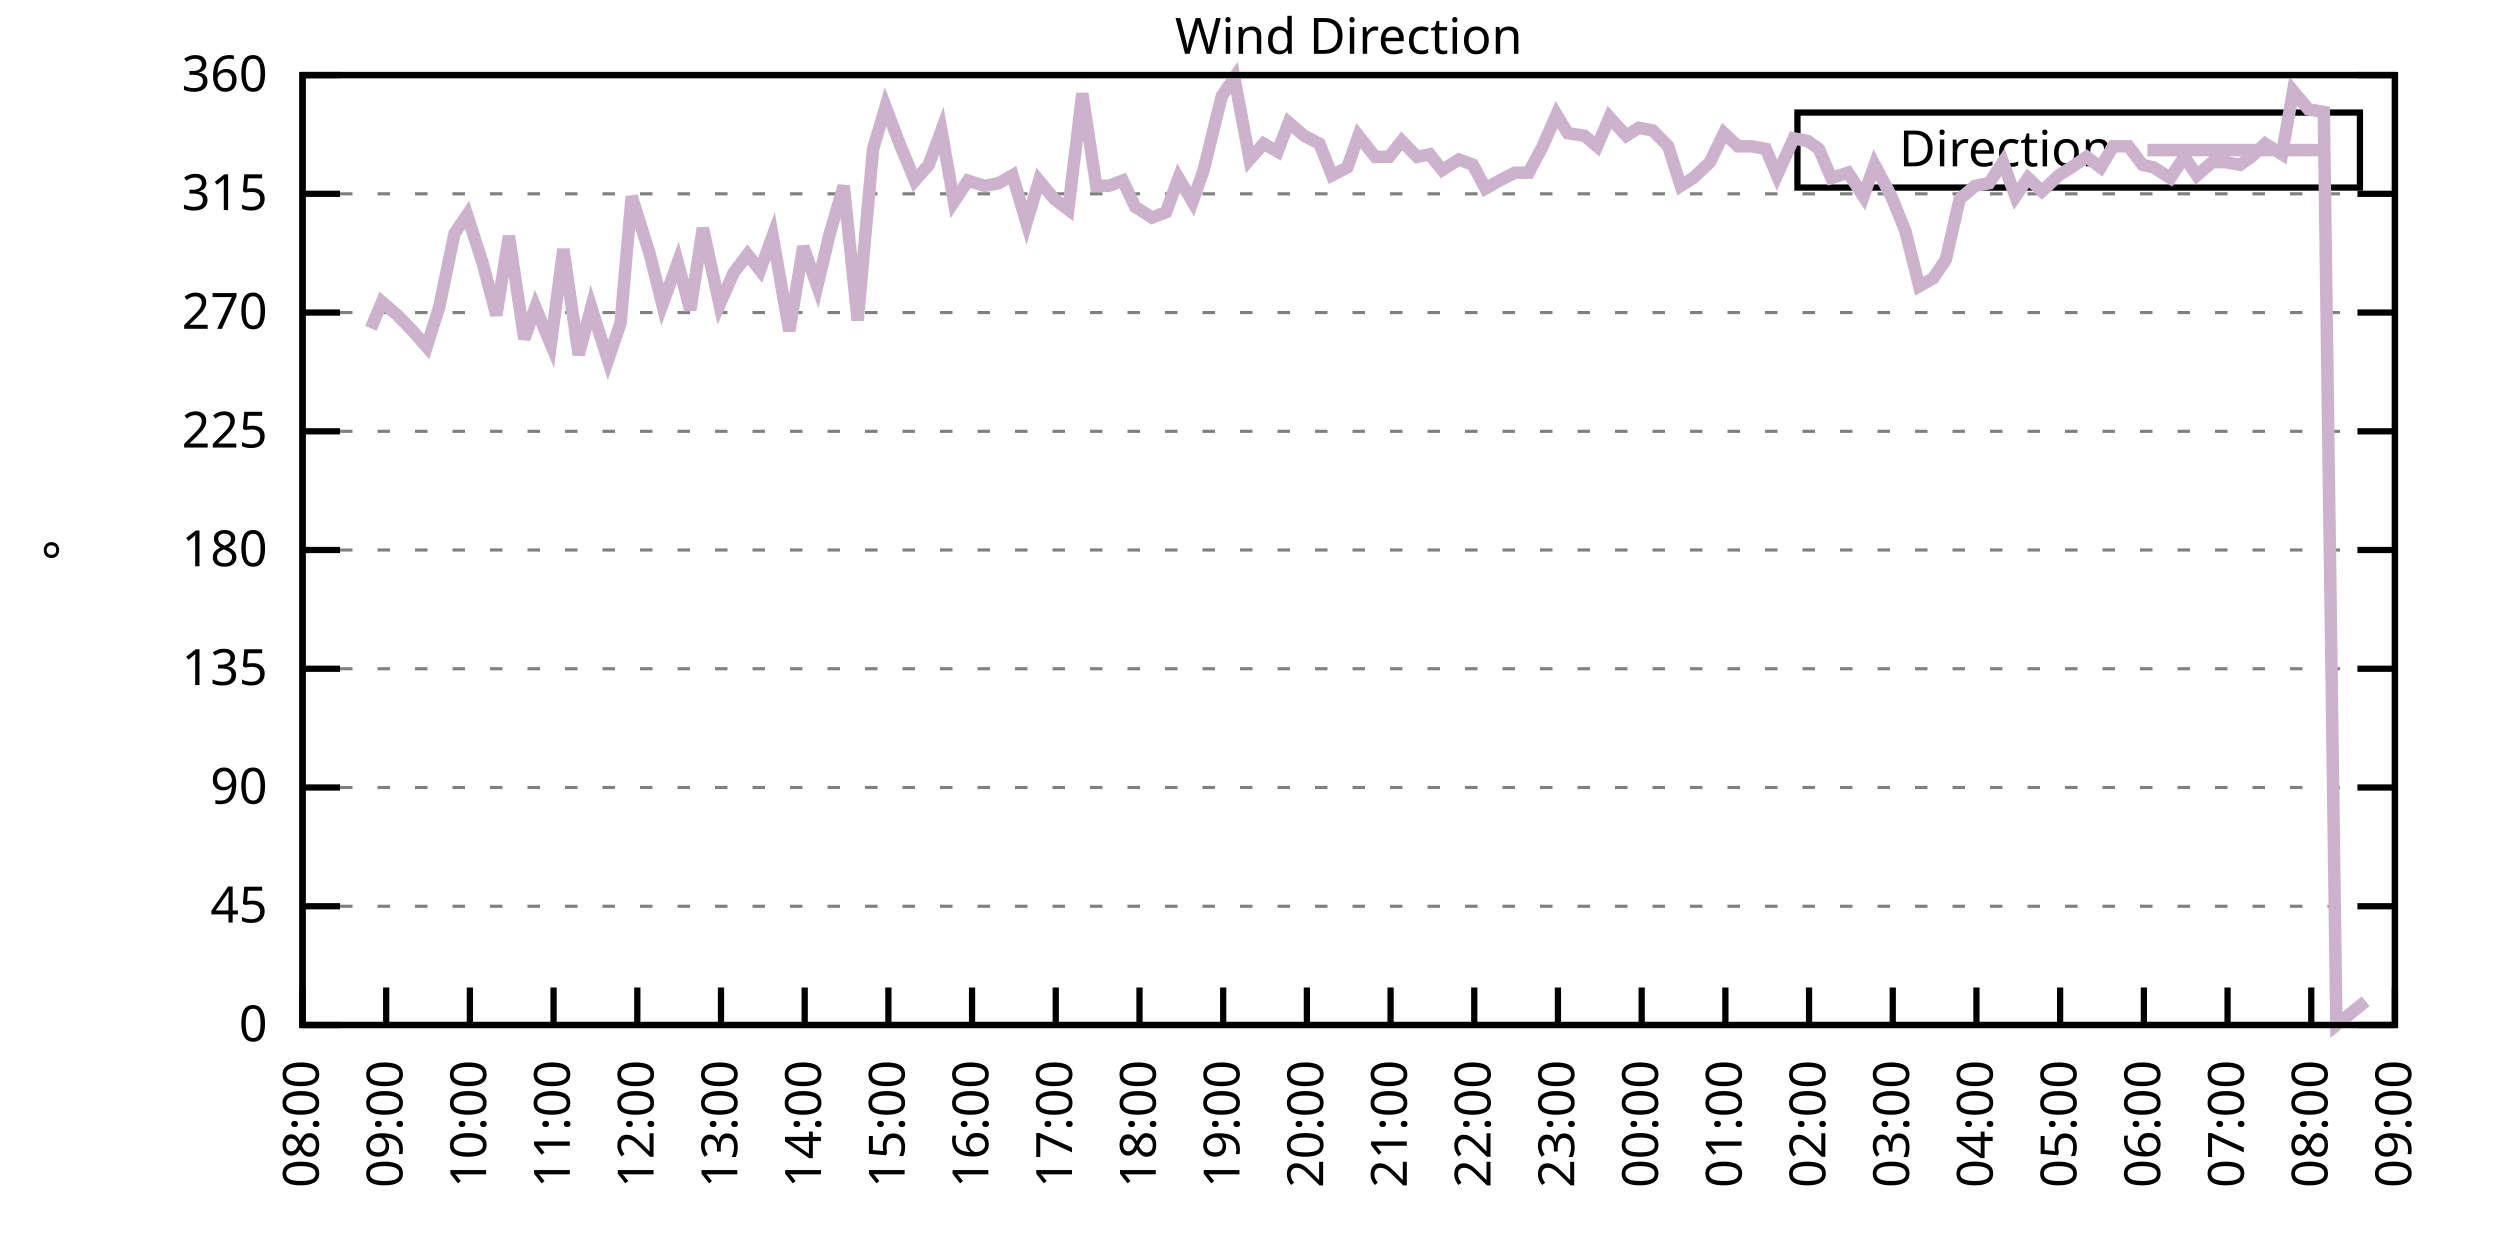
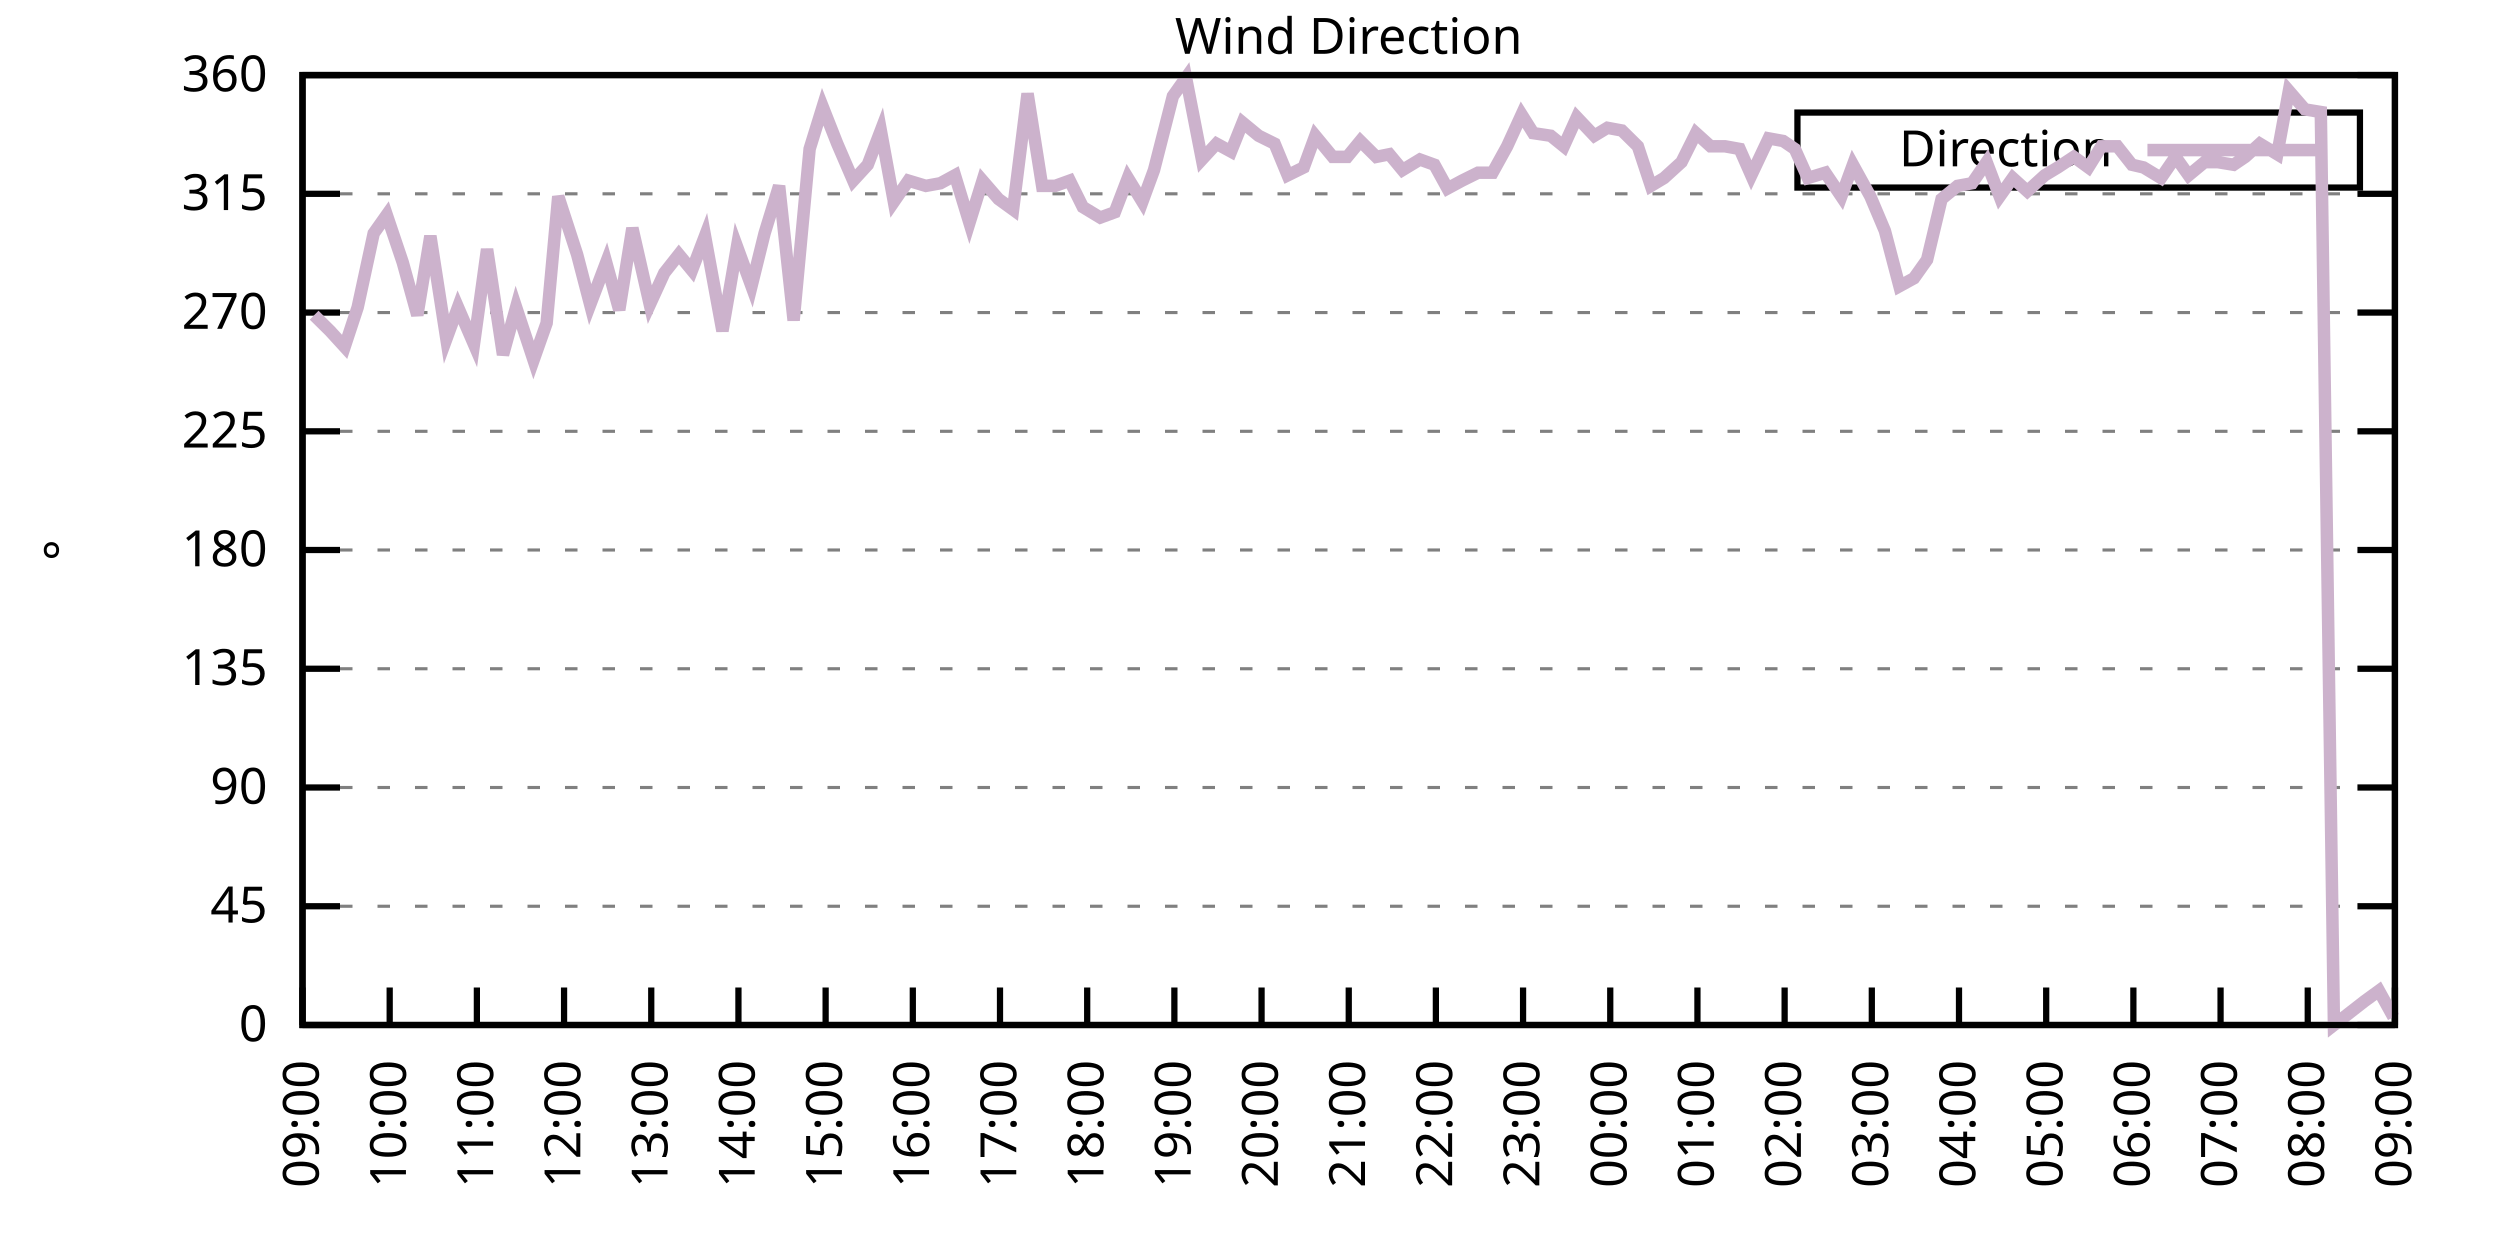
<svg xmlns="http://www.w3.org/2000/svg" xmlns:xlink="http://www.w3.org/1999/xlink" width="400" height="200" viewBox="0 0 400 200">
  <g id="gnuplot_canvas">
    <rect x="0" y="0" width="400" height="200" fill="none" />
    <defs>
      <circle id="gpDot" r="0.5" stroke-width="0.5" stroke="currentColor" />
      <path id="gpPt0" stroke-width="0.333" stroke="currentColor" d="M-1,0 h2 M0,-1 v2" />
      <path id="gpPt1" stroke-width="0.333" stroke="currentColor" d="M-1,-1 L1,1 M1,-1 L-1,1" />
      <path id="gpPt2" stroke-width="0.333" stroke="currentColor" d="M-1,0 L1,0 M0,-1 L0,1 M-1,-1 L1,1 M-1,1 L1,-1" />
      <rect id="gpPt3" stroke-width="0.333" stroke="currentColor" x="-1" y="-1" width="2" height="2" />
      <rect id="gpPt4" stroke-width="0.333" stroke="currentColor" fill="currentColor" x="-1" y="-1" width="2" height="2" />
      <circle id="gpPt5" stroke-width="0.333" stroke="currentColor" cx="0" cy="0" r="1" />
      <use xlink:href="#gpPt5" id="gpPt6" fill="currentColor" stroke="none" />
      <path id="gpPt7" stroke-width="0.333" stroke="currentColor" d="M0,-1.33 L-1.33,0.67 L1.33,0.67 z" />
      <use xlink:href="#gpPt7" id="gpPt8" fill="currentColor" stroke="none" />
      <use xlink:href="#gpPt7" id="gpPt9" stroke="currentColor" transform="rotate(180)" />
      <use xlink:href="#gpPt9" id="gpPt10" fill="currentColor" stroke="none" />
      <use xlink:href="#gpPt3" id="gpPt11" stroke="currentColor" transform="rotate(45)" />
      <use xlink:href="#gpPt11" id="gpPt12" fill="currentColor" stroke="none" />
      <path id="gpPt13" stroke-width="0.333" stroke="currentColor" d="M0,1.330 L1.265,0.411 L0.782,-1.067 L-0.782,-1.076 L-1.265,0.411 z" />
      <use xlink:href="#gpPt13" id="gpPt14" fill="currentColor" stroke="none" />
      <filter id="textbox" filterUnits="objectBoundingBox" x="0" y="0" height="1" width="1">
        <feFlood flood-color="white" flood-opacity="1" result="bgnd" />
        <feComposite in="SourceGraphic" in2="bgnd" operator="atop" />
      </filter>
      <filter id="greybox" filterUnits="objectBoundingBox" x="0" y="0" height="1" width="1">
        <feFlood flood-color="lightgrey" flood-opacity="1" result="grey" />
        <feComposite in="SourceGraphic" in2="grey" operator="atop" />
      </filter>
    </defs>
    <g fill="none" color="white" stroke="currentColor" stroke-width="1.00" stroke-linecap="butt" stroke-linejoin="miter">
</g>
    <g fill="none" color="black" stroke="currentColor" stroke-width="1.00" stroke-linecap="butt" stroke-linejoin="miter">
      <g stroke="none" shape-rendering="crispEdges">
        <polygon fill="rgb(255, 255, 255)" points="48.40,164.00 383.18,164.00 383.18,12.02 48.40,12.02 " />
      </g>
    </g>
    <g fill="none" color="black" stroke="currentColor" stroke-width="1.00" stroke-linecap="butt" stroke-linejoin="miter">
</g>
    <g fill="none" color="black" stroke="black" stroke-width="0.50" stroke-linecap="butt" stroke-linejoin="miter">
</g>
    <g fill="none" color="gray" stroke="currentColor" stroke-width="0.50" stroke-linecap="butt" stroke-linejoin="miter">
      <path stroke="gray" stroke-dasharray="2,4" class="gridline" d="M48.40,164.00 L383.19,164.00  " />
    </g>
    <g fill="none" color="gray" stroke="gray" stroke-width="1.00" stroke-linecap="butt" stroke-linejoin="miter">
</g>
    <g fill="none" color="black" stroke="currentColor" stroke-width="1.00" stroke-linecap="butt" stroke-linejoin="miter">
      <path stroke="black" d="M48.40,164.00 L54.40,164.00 M383.19,164.00 L377.19,164.00  " />
      <g transform="translate(42.80,166.60)" stroke="none" fill="black" font-family="Sans" font-size="8.00" text-anchor="end">
        <text>
          <tspan font-family="Sans"> 0</tspan>
        </text>
      </g>
    </g>
    <g fill="none" color="black" stroke="currentColor" stroke-width="1.00" stroke-linecap="butt" stroke-linejoin="miter">
</g>
    <g fill="none" color="black" stroke="black" stroke-width="0.50" stroke-linecap="butt" stroke-linejoin="miter">
</g>
    <g fill="none" color="gray" stroke="currentColor" stroke-width="0.50" stroke-linecap="butt" stroke-linejoin="miter">
      <path stroke="gray" stroke-dasharray="2,4" class="gridline" d="M48.40,145.00 L383.19,145.00  " />
    </g>
    <g fill="none" color="gray" stroke="gray" stroke-width="1.00" stroke-linecap="butt" stroke-linejoin="miter">
</g>
    <g fill="none" color="black" stroke="currentColor" stroke-width="1.00" stroke-linecap="butt" stroke-linejoin="miter">
      <path stroke="black" d="M48.40,145.00 L54.40,145.00 M383.19,145.00 L377.19,145.00  " />
      <g transform="translate(42.80,147.60)" stroke="none" fill="black" font-family="Sans" font-size="8.00" text-anchor="end">
        <text>
          <tspan font-family="Sans"> 45</tspan>
        </text>
      </g>
    </g>
    <g fill="none" color="black" stroke="currentColor" stroke-width="1.00" stroke-linecap="butt" stroke-linejoin="miter">
</g>
    <g fill="none" color="black" stroke="black" stroke-width="0.50" stroke-linecap="butt" stroke-linejoin="miter">
</g>
    <g fill="none" color="gray" stroke="currentColor" stroke-width="0.50" stroke-linecap="butt" stroke-linejoin="miter">
      <path stroke="gray" stroke-dasharray="2,4" class="gridline" d="M48.40,126.00 L383.19,126.00  " />
    </g>
    <g fill="none" color="gray" stroke="gray" stroke-width="1.00" stroke-linecap="butt" stroke-linejoin="miter">
</g>
    <g fill="none" color="black" stroke="currentColor" stroke-width="1.00" stroke-linecap="butt" stroke-linejoin="miter">
      <path stroke="black" d="M48.40,126.00 L54.40,126.00 M383.19,126.00 L377.19,126.00  " />
      <g transform="translate(42.80,128.60)" stroke="none" fill="black" font-family="Sans" font-size="8.00" text-anchor="end">
        <text>
          <tspan font-family="Sans"> 90</tspan>
        </text>
      </g>
    </g>
    <g fill="none" color="black" stroke="currentColor" stroke-width="1.00" stroke-linecap="butt" stroke-linejoin="miter">
</g>
    <g fill="none" color="black" stroke="black" stroke-width="0.50" stroke-linecap="butt" stroke-linejoin="miter">
</g>
    <g fill="none" color="gray" stroke="currentColor" stroke-width="0.50" stroke-linecap="butt" stroke-linejoin="miter">
      <path stroke="gray" stroke-dasharray="2,4" class="gridline" d="M48.40,107.00 L383.19,107.00  " />
    </g>
    <g fill="none" color="gray" stroke="gray" stroke-width="1.00" stroke-linecap="butt" stroke-linejoin="miter">
</g>
    <g fill="none" color="black" stroke="currentColor" stroke-width="1.00" stroke-linecap="butt" stroke-linejoin="miter">
      <path stroke="black" d="M48.40,107.00 L54.40,107.00 M383.19,107.00 L377.19,107.00  " />
      <g transform="translate(42.80,109.60)" stroke="none" fill="black" font-family="Sans" font-size="8.00" text-anchor="end">
        <text>
          <tspan font-family="Sans"> 135</tspan>
        </text>
      </g>
    </g>
    <g fill="none" color="black" stroke="currentColor" stroke-width="1.00" stroke-linecap="butt" stroke-linejoin="miter">
</g>
    <g fill="none" color="black" stroke="black" stroke-width="0.50" stroke-linecap="butt" stroke-linejoin="miter">
</g>
    <g fill="none" color="gray" stroke="currentColor" stroke-width="0.50" stroke-linecap="butt" stroke-linejoin="miter">
      <path stroke="gray" stroke-dasharray="2,4" class="gridline" d="M48.40,88.00 L383.19,88.00  " />
    </g>
    <g fill="none" color="gray" stroke="gray" stroke-width="1.00" stroke-linecap="butt" stroke-linejoin="miter">
</g>
    <g fill="none" color="black" stroke="currentColor" stroke-width="1.00" stroke-linecap="butt" stroke-linejoin="miter">
      <path stroke="black" d="M48.40,88.00 L54.40,88.00 M383.19,88.00 L377.19,88.00  " />
      <g transform="translate(42.80,90.60)" stroke="none" fill="black" font-family="Sans" font-size="8.00" text-anchor="end">
        <text>
          <tspan font-family="Sans"> 180</tspan>
        </text>
      </g>
    </g>
    <g fill="none" color="black" stroke="currentColor" stroke-width="1.00" stroke-linecap="butt" stroke-linejoin="miter">
</g>
    <g fill="none" color="black" stroke="black" stroke-width="0.50" stroke-linecap="butt" stroke-linejoin="miter">
</g>
    <g fill="none" color="gray" stroke="currentColor" stroke-width="0.50" stroke-linecap="butt" stroke-linejoin="miter">
      <path stroke="gray" stroke-dasharray="2,4" class="gridline" d="M48.40,69.01 L383.19,69.01  " />
    </g>
    <g fill="none" color="gray" stroke="gray" stroke-width="1.00" stroke-linecap="butt" stroke-linejoin="miter">
</g>
    <g fill="none" color="black" stroke="currentColor" stroke-width="1.00" stroke-linecap="butt" stroke-linejoin="miter">
      <path stroke="black" d="M48.40,69.01 L54.40,69.01 M383.19,69.01 L377.19,69.01  " />
      <g transform="translate(42.80,71.61)" stroke="none" fill="black" font-family="Sans" font-size="8.00" text-anchor="end">
        <text>
          <tspan font-family="Sans"> 225</tspan>
        </text>
      </g>
    </g>
    <g fill="none" color="black" stroke="currentColor" stroke-width="1.00" stroke-linecap="butt" stroke-linejoin="miter">
</g>
    <g fill="none" color="black" stroke="black" stroke-width="0.50" stroke-linecap="butt" stroke-linejoin="miter">
</g>
    <g fill="none" color="gray" stroke="currentColor" stroke-width="0.50" stroke-linecap="butt" stroke-linejoin="miter">
      <path stroke="gray" stroke-dasharray="2,4" class="gridline" d="M48.40,50.01 L383.19,50.01  " />
    </g>
    <g fill="none" color="gray" stroke="gray" stroke-width="1.00" stroke-linecap="butt" stroke-linejoin="miter">
</g>
    <g fill="none" color="black" stroke="currentColor" stroke-width="1.00" stroke-linecap="butt" stroke-linejoin="miter">
      <path stroke="black" d="M48.40,50.01 L54.40,50.01 M383.19,50.01 L377.19,50.01  " />
      <g transform="translate(42.80,52.61)" stroke="none" fill="black" font-family="Sans" font-size="8.00" text-anchor="end">
        <text>
          <tspan font-family="Sans"> 270</tspan>
        </text>
      </g>
    </g>
    <g fill="none" color="black" stroke="currentColor" stroke-width="1.00" stroke-linecap="butt" stroke-linejoin="miter">
</g>
    <g fill="none" color="black" stroke="black" stroke-width="0.50" stroke-linecap="butt" stroke-linejoin="miter">
</g>
    <g fill="none" color="gray" stroke="currentColor" stroke-width="0.50" stroke-linecap="butt" stroke-linejoin="miter">
      <path stroke="gray" stroke-dasharray="2,4" class="gridline" d="M48.40,31.01 L383.19,31.01  " />
    </g>
    <g fill="none" color="gray" stroke="gray" stroke-width="1.00" stroke-linecap="butt" stroke-linejoin="miter">
</g>
    <g fill="none" color="black" stroke="currentColor" stroke-width="1.00" stroke-linecap="butt" stroke-linejoin="miter">
      <path stroke="black" d="M48.40,31.01 L54.40,31.01 M383.19,31.01 L377.19,31.01  " />
      <g transform="translate(42.80,33.61)" stroke="none" fill="black" font-family="Sans" font-size="8.00" text-anchor="end">
        <text>
          <tspan font-family="Sans"> 315</tspan>
        </text>
      </g>
    </g>
    <g fill="none" color="black" stroke="currentColor" stroke-width="1.00" stroke-linecap="butt" stroke-linejoin="miter">
</g>
    <g fill="none" color="black" stroke="black" stroke-width="0.50" stroke-linecap="butt" stroke-linejoin="miter">
</g>
    <g fill="none" color="gray" stroke="currentColor" stroke-width="0.50" stroke-linecap="butt" stroke-linejoin="miter">
      <path stroke="gray" stroke-dasharray="2,4" class="gridline" d="M48.40,12.01 L383.19,12.01  " />
    </g>
    <g fill="none" color="gray" stroke="gray" stroke-width="1.00" stroke-linecap="butt" stroke-linejoin="miter">
</g>
    <g fill="none" color="black" stroke="currentColor" stroke-width="1.00" stroke-linecap="butt" stroke-linejoin="miter">
      <path stroke="black" d="M48.40,12.01 L54.40,12.01 M383.19,12.01 L377.19,12.01  " />
      <g transform="translate(42.80,14.61)" stroke="none" fill="black" font-family="Sans" font-size="8.00" text-anchor="end">
        <text>
          <tspan font-family="Sans"> 360</tspan>
        </text>
      </g>
    </g>
    <g fill="none" color="black" stroke="currentColor" stroke-width="1.00" stroke-linecap="butt" stroke-linejoin="miter">
      <path stroke="black" d="M48.40,164.00 L48.40,158.00  " />
      <g transform="translate(51.00,169.60) rotate(270.00)" stroke="none" fill="black" font-family="Sans" font-size="8.00" text-anchor="end">
        <text>
-           <tspan font-family="Sans">08:00</tspan>
-         </text>
-       </g>
-     </g>
-     <g fill="none" color="black" stroke="currentColor" stroke-width="1.00" stroke-linecap="butt" stroke-linejoin="miter">
-       <path stroke="black" d="M61.79,164.00 L61.79,158.00  " />
-       <g transform="translate(64.39,169.60) rotate(270.00)" stroke="none" fill="black" font-family="Sans" font-size="8.00" text-anchor="end">
-         <text>
          <tspan font-family="Sans">09:00</tspan>
        </text>
      </g>
    </g>
    <g fill="none" color="black" stroke="currentColor" stroke-width="1.00" stroke-linecap="butt" stroke-linejoin="miter">
-       <path stroke="black" d="M75.18,164.00 L75.18,158.00  " />
-       <g transform="translate(77.78,169.60) rotate(270.00)" stroke="none" fill="black" font-family="Sans" font-size="8.00" text-anchor="end">
+       <path stroke="black" d="M62.35,164.00 L62.35,158.00  " />
+       <g transform="translate(64.95,169.60) rotate(270.00)" stroke="none" fill="black" font-family="Sans" font-size="8.00" text-anchor="end">
        <text>
          <tspan font-family="Sans">10:00</tspan>
        </text>
      </g>
    </g>
    <g fill="none" color="black" stroke="currentColor" stroke-width="1.00" stroke-linecap="butt" stroke-linejoin="miter">
-       <path stroke="black" d="M88.57,164.00 L88.57,158.00  " />
-       <g transform="translate(91.17,169.60) rotate(270.00)" stroke="none" fill="black" font-family="Sans" font-size="8.00" text-anchor="end">
+       <path stroke="black" d="M76.30,164.00 L76.30,158.00  " />
+       <g transform="translate(78.90,169.60) rotate(270.00)" stroke="none" fill="black" font-family="Sans" font-size="8.00" text-anchor="end">
        <text>
          <tspan font-family="Sans">11:00</tspan>
        </text>
      </g>
    </g>
    <g fill="none" color="black" stroke="currentColor" stroke-width="1.00" stroke-linecap="butt" stroke-linejoin="miter">
-       <path stroke="black" d="M101.97,164.00 L101.97,158.00  " />
-       <g transform="translate(104.57,169.60) rotate(270.00)" stroke="none" fill="black" font-family="Sans" font-size="8.00" text-anchor="end">
+       <path stroke="black" d="M90.25,164.00 L90.25,158.00  " />
+       <g transform="translate(92.85,169.60) rotate(270.00)" stroke="none" fill="black" font-family="Sans" font-size="8.00" text-anchor="end">
        <text>
          <tspan font-family="Sans">12:00</tspan>
        </text>
      </g>
    </g>
    <g fill="none" color="black" stroke="currentColor" stroke-width="1.00" stroke-linecap="butt" stroke-linejoin="miter">
-       <path stroke="black" d="M115.36,164.00 L115.36,158.00  " />
-       <g transform="translate(117.96,169.60) rotate(270.00)" stroke="none" fill="black" font-family="Sans" font-size="8.00" text-anchor="end">
+       <path stroke="black" d="M104.20,164.00 L104.20,158.00  " />
+       <g transform="translate(106.80,169.60) rotate(270.00)" stroke="none" fill="black" font-family="Sans" font-size="8.00" text-anchor="end">
        <text>
          <tspan font-family="Sans">13:00</tspan>
        </text>
      </g>
    </g>
    <g fill="none" color="black" stroke="currentColor" stroke-width="1.00" stroke-linecap="butt" stroke-linejoin="miter">
-       <path stroke="black" d="M128.75,164.00 L128.75,158.00  " />
-       <g transform="translate(131.35,169.60) rotate(270.00)" stroke="none" fill="black" font-family="Sans" font-size="8.00" text-anchor="end">
+       <path stroke="black" d="M118.15,164.00 L118.15,158.00  " />
+       <g transform="translate(120.75,169.60) rotate(270.00)" stroke="none" fill="black" font-family="Sans" font-size="8.00" text-anchor="end">
        <text>
          <tspan font-family="Sans">14:00</tspan>
        </text>
      </g>
    </g>
    <g fill="none" color="black" stroke="currentColor" stroke-width="1.00" stroke-linecap="butt" stroke-linejoin="miter">
-       <path stroke="black" d="M142.14,164.00 L142.14,158.00  " />
-       <g transform="translate(144.74,169.60) rotate(270.00)" stroke="none" fill="black" font-family="Sans" font-size="8.00" text-anchor="end">
+       <path stroke="black" d="M132.10,164.00 L132.10,158.00  " />
+       <g transform="translate(134.70,169.60) rotate(270.00)" stroke="none" fill="black" font-family="Sans" font-size="8.00" text-anchor="end">
        <text>
          <tspan font-family="Sans">15:00</tspan>
        </text>
      </g>
    </g>
    <g fill="none" color="black" stroke="currentColor" stroke-width="1.00" stroke-linecap="butt" stroke-linejoin="miter">
-       <path stroke="black" d="M155.53,164.00 L155.53,158.00  " />
-       <g transform="translate(158.13,169.60) rotate(270.00)" stroke="none" fill="black" font-family="Sans" font-size="8.00" text-anchor="end">
+       <path stroke="black" d="M146.05,164.00 L146.05,158.00  " />
+       <g transform="translate(148.65,169.60) rotate(270.00)" stroke="none" fill="black" font-family="Sans" font-size="8.00" text-anchor="end">
        <text>
          <tspan font-family="Sans">16:00</tspan>
        </text>
      </g>
    </g>
    <g fill="none" color="black" stroke="currentColor" stroke-width="1.00" stroke-linecap="butt" stroke-linejoin="miter">
-       <path stroke="black" d="M168.92,164.00 L168.92,158.00  " />
-       <g transform="translate(171.52,169.60) rotate(270.00)" stroke="none" fill="black" font-family="Sans" font-size="8.00" text-anchor="end">
+       <path stroke="black" d="M160.00,164.00 L160.00,158.00  " />
+       <g transform="translate(162.60,169.60) rotate(270.00)" stroke="none" fill="black" font-family="Sans" font-size="8.00" text-anchor="end">
        <text>
          <tspan font-family="Sans">17:00</tspan>
        </text>
      </g>
    </g>
    <g fill="none" color="black" stroke="currentColor" stroke-width="1.00" stroke-linecap="butt" stroke-linejoin="miter">
-       <path stroke="black" d="M182.32,164.00 L182.32,158.00  " />
-       <g transform="translate(184.92,169.60) rotate(270.00)" stroke="none" fill="black" font-family="Sans" font-size="8.00" text-anchor="end">
+       <path stroke="black" d="M173.95,164.00 L173.95,158.00  " />
+       <g transform="translate(176.55,169.60) rotate(270.00)" stroke="none" fill="black" font-family="Sans" font-size="8.00" text-anchor="end">
        <text>
          <tspan font-family="Sans">18:00</tspan>
        </text>
      </g>
    </g>
    <g fill="none" color="black" stroke="currentColor" stroke-width="1.00" stroke-linecap="butt" stroke-linejoin="miter">
-       <path stroke="black" d="M195.71,164.00 L195.71,158.00  " />
-       <g transform="translate(198.31,169.60) rotate(270.00)" stroke="none" fill="black" font-family="Sans" font-size="8.00" text-anchor="end">
+       <path stroke="black" d="M187.90,164.00 L187.90,158.00  " />
+       <g transform="translate(190.50,169.60) rotate(270.00)" stroke="none" fill="black" font-family="Sans" font-size="8.00" text-anchor="end">
        <text>
          <tspan font-family="Sans">19:00</tspan>
        </text>
      </g>
    </g>
    <g fill="none" color="black" stroke="currentColor" stroke-width="1.00" stroke-linecap="butt" stroke-linejoin="miter">
-       <path stroke="black" d="M209.10,164.00 L209.10,158.00  " />
-       <g transform="translate(211.70,169.60) rotate(270.00)" stroke="none" fill="black" font-family="Sans" font-size="8.00" text-anchor="end">
+       <path stroke="black" d="M201.85,164.00 L201.85,158.00  " />
+       <g transform="translate(204.45,169.60) rotate(270.00)" stroke="none" fill="black" font-family="Sans" font-size="8.00" text-anchor="end">
        <text>
          <tspan font-family="Sans">20:00</tspan>
        </text>
      </g>
    </g>
    <g fill="none" color="black" stroke="currentColor" stroke-width="1.00" stroke-linecap="butt" stroke-linejoin="miter">
-       <path stroke="black" d="M222.49,164.00 L222.49,158.00  " />
-       <g transform="translate(225.09,169.60) rotate(270.00)" stroke="none" fill="black" font-family="Sans" font-size="8.00" text-anchor="end">
+       <path stroke="black" d="M215.80,164.00 L215.80,158.00  " />
+       <g transform="translate(218.40,169.60) rotate(270.00)" stroke="none" fill="black" font-family="Sans" font-size="8.00" text-anchor="end">
        <text>
          <tspan font-family="Sans">21:00</tspan>
        </text>
      </g>
    </g>
    <g fill="none" color="black" stroke="currentColor" stroke-width="1.00" stroke-linecap="butt" stroke-linejoin="miter">
-       <path stroke="black" d="M235.88,164.00 L235.88,158.00  " />
-       <g transform="translate(238.48,169.60) rotate(270.00)" stroke="none" fill="black" font-family="Sans" font-size="8.00" text-anchor="end">
+       <path stroke="black" d="M229.74,164.00 L229.74,158.00  " />
+       <g transform="translate(232.34,169.60) rotate(270.00)" stroke="none" fill="black" font-family="Sans" font-size="8.00" text-anchor="end">
        <text>
          <tspan font-family="Sans">22:00</tspan>
        </text>
      </g>
    </g>
    <g fill="none" color="black" stroke="currentColor" stroke-width="1.00" stroke-linecap="butt" stroke-linejoin="miter">
-       <path stroke="black" d="M249.27,164.00 L249.27,158.00  " />
-       <g transform="translate(251.87,169.60) rotate(270.00)" stroke="none" fill="black" font-family="Sans" font-size="8.00" text-anchor="end">
+       <path stroke="black" d="M243.69,164.00 L243.69,158.00  " />
+       <g transform="translate(246.29,169.60) rotate(270.00)" stroke="none" fill="black" font-family="Sans" font-size="8.00" text-anchor="end">
        <text>
          <tspan font-family="Sans">23:00</tspan>
        </text>
      </g>
    </g>
    <g fill="none" color="black" stroke="currentColor" stroke-width="1.00" stroke-linecap="butt" stroke-linejoin="miter">
-       <path stroke="black" d="M262.67,164.00 L262.67,158.00  " />
-       <g transform="translate(265.27,169.60) rotate(270.00)" stroke="none" fill="black" font-family="Sans" font-size="8.00" text-anchor="end">
+       <path stroke="black" d="M257.64,164.00 L257.64,158.00  " />
+       <g transform="translate(260.24,169.60) rotate(270.00)" stroke="none" fill="black" font-family="Sans" font-size="8.00" text-anchor="end">
        <text>
          <tspan font-family="Sans">00:00</tspan>
        </text>
      </g>
    </g>
    <g fill="none" color="black" stroke="currentColor" stroke-width="1.00" stroke-linecap="butt" stroke-linejoin="miter">
-       <path stroke="black" d="M276.06,164.00 L276.06,158.00  " />
-       <g transform="translate(278.66,169.60) rotate(270.00)" stroke="none" fill="black" font-family="Sans" font-size="8.00" text-anchor="end">
+       <path stroke="black" d="M271.59,164.00 L271.59,158.00  " />
+       <g transform="translate(274.19,169.60) rotate(270.00)" stroke="none" fill="black" font-family="Sans" font-size="8.00" text-anchor="end">
        <text>
          <tspan font-family="Sans">01:00</tspan>
        </text>
      </g>
    </g>
    <g fill="none" color="black" stroke="currentColor" stroke-width="1.00" stroke-linecap="butt" stroke-linejoin="miter">
-       <path stroke="black" d="M289.45,164.00 L289.45,158.00  " />
-       <g transform="translate(292.05,169.60) rotate(270.00)" stroke="none" fill="black" font-family="Sans" font-size="8.00" text-anchor="end">
+       <path stroke="black" d="M285.54,164.00 L285.54,158.00  " />
+       <g transform="translate(288.14,169.60) rotate(270.00)" stroke="none" fill="black" font-family="Sans" font-size="8.00" text-anchor="end">
        <text>
          <tspan font-family="Sans">02:00</tspan>
        </text>
      </g>
    </g>
    <g fill="none" color="black" stroke="currentColor" stroke-width="1.00" stroke-linecap="butt" stroke-linejoin="miter">
-       <path stroke="black" d="M302.84,164.00 L302.84,158.00  " />
-       <g transform="translate(305.44,169.60) rotate(270.00)" stroke="none" fill="black" font-family="Sans" font-size="8.00" text-anchor="end">
+       <path stroke="black" d="M299.49,164.00 L299.49,158.00  " />
+       <g transform="translate(302.09,169.60) rotate(270.00)" stroke="none" fill="black" font-family="Sans" font-size="8.00" text-anchor="end">
        <text>
          <tspan font-family="Sans">03:00</tspan>
        </text>
      </g>
    </g>
    <g fill="none" color="black" stroke="currentColor" stroke-width="1.00" stroke-linecap="butt" stroke-linejoin="miter">
-       <path stroke="black" d="M316.23,164.00 L316.23,158.00  " />
-       <g transform="translate(318.83,169.60) rotate(270.00)" stroke="none" fill="black" font-family="Sans" font-size="8.00" text-anchor="end">
+       <path stroke="black" d="M313.44,164.00 L313.44,158.00  " />
+       <g transform="translate(316.04,169.60) rotate(270.00)" stroke="none" fill="black" font-family="Sans" font-size="8.00" text-anchor="end">
        <text>
          <tspan font-family="Sans">04:00</tspan>
        </text>
      </g>
    </g>
    <g fill="none" color="black" stroke="currentColor" stroke-width="1.00" stroke-linecap="butt" stroke-linejoin="miter">
-       <path stroke="black" d="M329.62,164.00 L329.62,158.00  " />
-       <g transform="translate(332.22,169.60) rotate(270.00)" stroke="none" fill="black" font-family="Sans" font-size="8.00" text-anchor="end">
+       <path stroke="black" d="M327.39,164.00 L327.39,158.00  " />
+       <g transform="translate(329.99,169.60) rotate(270.00)" stroke="none" fill="black" font-family="Sans" font-size="8.00" text-anchor="end">
        <text>
          <tspan font-family="Sans">05:00</tspan>
        </text>
      </g>
    </g>
    <g fill="none" color="black" stroke="currentColor" stroke-width="1.00" stroke-linecap="butt" stroke-linejoin="miter">
-       <path stroke="black" d="M343.02,164.00 L343.02,158.00  " />
-       <g transform="translate(345.62,169.60) rotate(270.00)" stroke="none" fill="black" font-family="Sans" font-size="8.00" text-anchor="end">
+       <path stroke="black" d="M341.34,164.00 L341.34,158.00  " />
+       <g transform="translate(343.94,169.60) rotate(270.00)" stroke="none" fill="black" font-family="Sans" font-size="8.00" text-anchor="end">
        <text>
          <tspan font-family="Sans">06:00</tspan>
        </text>
      </g>
    </g>
    <g fill="none" color="black" stroke="currentColor" stroke-width="1.00" stroke-linecap="butt" stroke-linejoin="miter">
-       <path stroke="black" d="M356.41,164.00 L356.41,158.00  " />
-       <g transform="translate(359.01,169.60) rotate(270.00)" stroke="none" fill="black" font-family="Sans" font-size="8.00" text-anchor="end">
+       <path stroke="black" d="M355.29,164.00 L355.29,158.00  " />
+       <g transform="translate(357.89,169.60) rotate(270.00)" stroke="none" fill="black" font-family="Sans" font-size="8.00" text-anchor="end">
        <text>
          <tspan font-family="Sans">07:00</tspan>
        </text>
      </g>
    </g>
    <g fill="none" color="black" stroke="currentColor" stroke-width="1.00" stroke-linecap="butt" stroke-linejoin="miter">
-       <path stroke="black" d="M369.80,164.00 L369.80,158.00  " />
-       <g transform="translate(372.40,169.60) rotate(270.00)" stroke="none" fill="black" font-family="Sans" font-size="8.00" text-anchor="end">
+       <path stroke="black" d="M369.24,164.00 L369.24,158.00  " />
+       <g transform="translate(371.84,169.60) rotate(270.00)" stroke="none" fill="black" font-family="Sans" font-size="8.00" text-anchor="end">
        <text>
          <tspan font-family="Sans">08:00</tspan>
        </text>
      </g>
    </g>
    <g fill="none" color="black" stroke="currentColor" stroke-width="1.00" stroke-linecap="butt" stroke-linejoin="miter">
      <path stroke="black" d="M383.19,164.00 L383.19,158.00  " />
      <g transform="translate(385.79,169.60) rotate(270.00)" stroke="none" fill="black" font-family="Sans" font-size="8.00" text-anchor="end">
        <text>
          <tspan font-family="Sans">09:00</tspan>
        </text>
      </g>
    </g>
    <g fill="none" color="black" stroke="currentColor" stroke-width="1.00" stroke-linecap="butt" stroke-linejoin="miter">
</g>
    <g fill="none" color="black" stroke="currentColor" stroke-width="1.00" stroke-linecap="butt" stroke-linejoin="miter">
      <path stroke="black" d="M48.40,12.01 L48.40,164.00 L383.19,164.00 L383.19,12.01 L48.40,12.01 Z  " />
    </g>
    <g fill="none" color="black" stroke="currentColor" stroke-width="1.00" stroke-linecap="butt" stroke-linejoin="miter">
</g>
    <g fill="none" color="black" stroke="currentColor" stroke-width="1.00" stroke-linecap="butt" stroke-linejoin="miter">
      <path stroke="black" d="M287.59,30.01 L287.59,18.01 L377.59,18.01 L377.59,30.01 L287.59,30.01 Z  " />
    </g>
    <g id="Wind_direction_plot_1">
      <g fill="none" color="white" stroke="black" stroke-width="2.00" stroke-linecap="butt" stroke-linejoin="miter">
</g>
      <g fill="none" color="black" stroke="currentColor" stroke-width="2.00" stroke-linecap="butt" stroke-linejoin="miter">
        <g transform="translate(337.99,26.61)" stroke="none" fill="black" font-family="Sans" font-size="8.00" text-anchor="end">
          <text>
            <tspan font-family="Sans">Direction</tspan>
          </text>
        </g>
      </g>
      <g fill="none" color="black" stroke="currentColor" stroke-width="2.00" stroke-linecap="butt" stroke-linejoin="miter">
-         <path stroke="rgb(204, 178, 204)" d="M343.59,24.01 L371.99,24.01 M59.34,52.54 L61.12,48.32 L63.58,50.43 L66.03,52.96 L68.26,55.50 L70.27,49.16   L72.73,37.34 L74.74,34.39 L77.19,41.99 L79.42,50.43 L81.43,37.76 L83.89,54.23 L85.67,49.16 L88.13,55.07   L90.14,39.87 L92.59,56.76 L94.60,49.16 L97.28,57.61 L99.29,51.70 L101.07,31.43 L103.98,40.72 L105.98,48.74   L108.44,41.99 L110.45,49.59 L112.46,36.50 L115.13,48.74 L117.37,43.67 L119.60,40.72 L121.61,43.25 L123.62,37.76   L126.29,52.96 L128.53,39.45 L130.76,45.79 L132.77,37.34 L135.00,29.74 L137.23,51.27 L139.69,23.83 L141.69,17.08   L143.93,22.99 L146.38,28.90 L148.61,26.36 L150.62,20.88 L152.63,32.28 L154.86,28.90 L157.54,29.74 L159.77,29.32   L162.01,28.05 L164.24,35.65 L166.25,28.90 L168.70,31.85 L170.93,33.54 L173.17,14.97 L175.40,29.74 L177.41,29.74   L179.64,28.90 L181.65,33.12 L184.32,34.81 L186.56,33.96 L188.57,28.48 L190.80,32.28 L192.58,27.21 L195.48,15.39   L197.49,12.43 L199.95,25.52 L202.18,22.99 L204.41,24.25 L206.20,19.61 L208.65,21.72 L211.11,22.99 L213.12,28.05   L215.57,26.79 L217.36,21.72 L220.04,25.10 L222.27,25.10 L224.28,22.56 L226.73,25.10 L228.74,24.68 L230.75,27.21   L233.43,25.52 L235.66,26.36 L237.67,30.16 L239.90,28.90 L242.36,27.63 L244.59,27.63 L246.82,23.41 L249.05,18.34   L250.84,21.30 L253.51,21.72 L255.52,23.41 L257.53,18.77 L260.21,21.72 L262.22,20.45 L264.45,20.88 L266.91,23.41   L268.92,29.74 L270.92,28.48 L273.60,25.94 L275.83,21.30 L278.07,23.41 L280.30,23.41 L282.53,23.83 L284.32,28.05   L286.99,22.14 L289.23,22.56 L291.01,23.83 L293.02,28.48 L295.70,27.63 L298.15,31.43 L299.94,26.36 L302.62,31.43   L304.85,36.92 L307.08,45.79 L309.31,44.52 L311.32,41.56 L313.55,31.85 L316.01,29.74 L318.24,29.32 L320.47,25.94   L322.48,31.43 L324.49,28.48 L326.72,30.59 L329.40,28.05 L331.41,26.79 L333.86,25.10 L336.10,26.79 L338.10,23.41   L340.56,23.41 L342.79,26.36 L344.58,26.79 L347.26,28.48 L349.49,25.10 L351.50,28.05 L353.95,25.94 L355.96,25.94   L358.42,26.36 L360.20,25.10 L362.43,22.99 L365.11,24.68 L366.90,14.54 L369.35,17.50 L371.81,17.92 L373.82,164.00   L378.50,160.20  " />
+         <path stroke="rgb(204, 178, 204)" d="M343.59,24.01 L371.99,24.01 M50.26,50.43 L52.82,52.96 L55.14,55.50 L57.23,49.16 L59.79,37.34 L61.88,34.39   L64.44,41.99 L66.77,50.43 L68.86,37.76 L71.42,54.23 L73.28,49.16 L75.83,55.07 L77.93,39.87 L80.48,56.76   L82.58,49.16 L85.37,57.61 L87.46,51.70 L89.32,31.43 L92.34,40.72 L94.43,48.74 L96.99,41.99 L99.08,49.59   L101.18,36.50 L103.97,48.74 L106.29,43.67 L108.62,40.72 L110.71,43.25 L112.80,37.76 L115.59,52.96 L117.92,39.45   L120.24,45.79 L122.33,37.34 L124.66,29.74 L126.98,51.27 L129.54,23.83 L131.63,17.08 L133.96,22.99 L136.51,28.90   L138.84,26.36 L140.93,20.88 L143.02,32.28 L145.35,28.90 L148.14,29.74 L150.46,29.32 L152.79,28.05 L155.11,35.65   L157.21,28.90 L159.76,31.85 L162.09,33.54 L164.41,14.97 L166.74,29.74 L168.83,29.74 L171.16,28.90 L173.25,33.12   L176.04,34.81 L178.36,33.96 L180.46,28.48 L182.78,32.28 L184.64,27.21 L187.66,15.39 L189.76,12.43 L192.31,25.52   L194.64,22.99 L196.96,24.25 L198.82,19.61 L201.38,21.72 L203.94,22.99 L206.03,28.05 L208.59,26.79 L210.45,21.72   L213.24,25.10 L215.56,25.10 L217.65,22.56 L220.21,25.10 L222.30,24.68 L224.40,27.21 L227.19,25.52 L229.51,26.36   L231.60,30.16 L233.93,28.90 L236.49,27.63 L238.81,27.63 L241.14,23.41 L243.46,18.34 L245.32,21.30 L248.11,21.72   L250.20,23.41 L252.30,18.77 L255.09,21.72 L257.18,20.45 L259.50,20.88 L262.06,23.41 L264.15,29.74 L266.25,28.48   L269.04,25.94 L271.36,21.30 L273.69,23.41 L276.01,23.41 L278.34,23.83 L280.20,28.05 L282.99,22.14 L285.31,22.56   L287.17,23.83 L289.26,28.48 L292.05,27.63 L294.61,31.43 L296.47,26.36 L299.26,31.43 L301.58,36.92 L303.91,45.79   L306.23,44.52 L308.33,41.56 L310.65,31.85 L313.21,29.74 L315.53,29.32 L317.86,25.94 L319.95,31.43 L322.04,28.48   L324.37,30.59 L327.16,28.05 L329.25,26.79 L331.81,25.10 L334.13,26.79 L336.23,23.41 L338.78,23.41 L341.11,26.36   L342.97,26.79 L345.76,28.48 L348.08,25.10 L350.18,28.05 L352.73,25.94 L354.83,25.94 L357.38,26.36 L359.24,25.10   L361.57,22.99 L364.36,24.68 L366.22,14.54 L368.78,17.50 L371.33,17.92 L373.43,164.00 L378.31,160.20 L380.63,158.51   L382.96,162.73  " />
      </g>
    </g>
    <g fill="none" color="black" stroke="currentColor" stroke-width="2.00" stroke-linecap="butt" stroke-linejoin="miter">
</g>
    <g fill="none" color="black" stroke="black" stroke-width="1.00" stroke-linecap="butt" stroke-linejoin="miter">
</g>
    <g fill="none" color="black" stroke="currentColor" stroke-width="1.00" stroke-linecap="butt" stroke-linejoin="miter">
      <path stroke="black" d="M48.40,12.01 L48.40,164.00 L383.19,164.00 L383.19,12.01 L48.40,12.01 Z  " />
      <g transform="translate(12.80,88.01) rotate(270.00)" stroke="none" fill="black" font-family="Sans" font-size="8.00" text-anchor="middle">
        <text>
          <tspan font-family="Sans">°</tspan>
        </text>
      </g>
    </g>
    <g fill="none" color="black" stroke="currentColor" stroke-width="1.00" stroke-linecap="butt" stroke-linejoin="miter">
</g>
    <g fill="none" color="black" stroke="currentColor" stroke-width="1.00" stroke-linecap="butt" stroke-linejoin="miter">
      <g transform="translate(215.79,8.61)" stroke="none" fill="black" font-family="Sans" font-size="8.00" text-anchor="middle">
        <text>
          <tspan font-family="Sans">Wind Direction</tspan>
        </text>
      </g>
    </g>
    <g fill="none" color="black" stroke="currentColor" stroke-width="1.00" stroke-linecap="butt" stroke-linejoin="miter">
</g>
  </g>
</svg>
